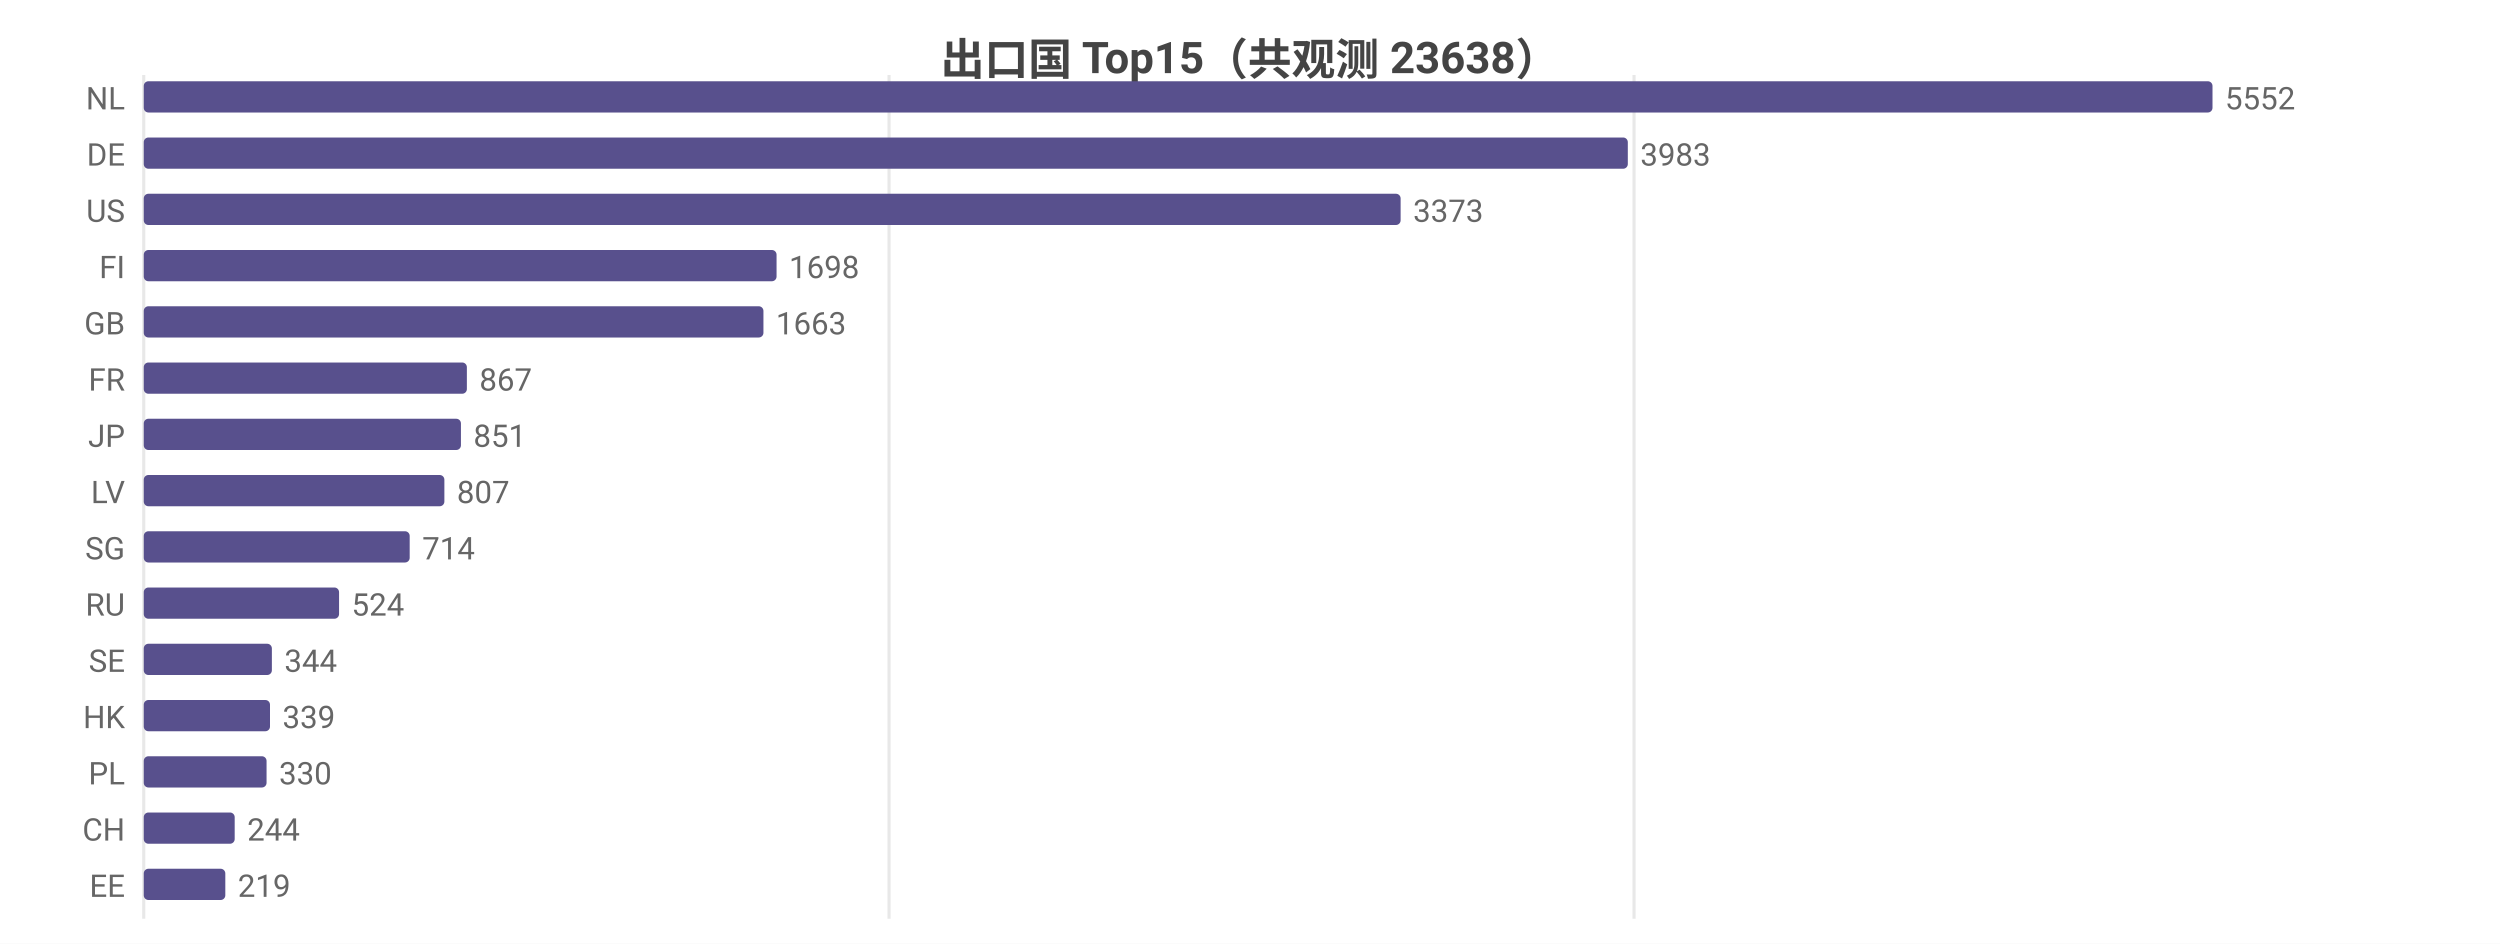
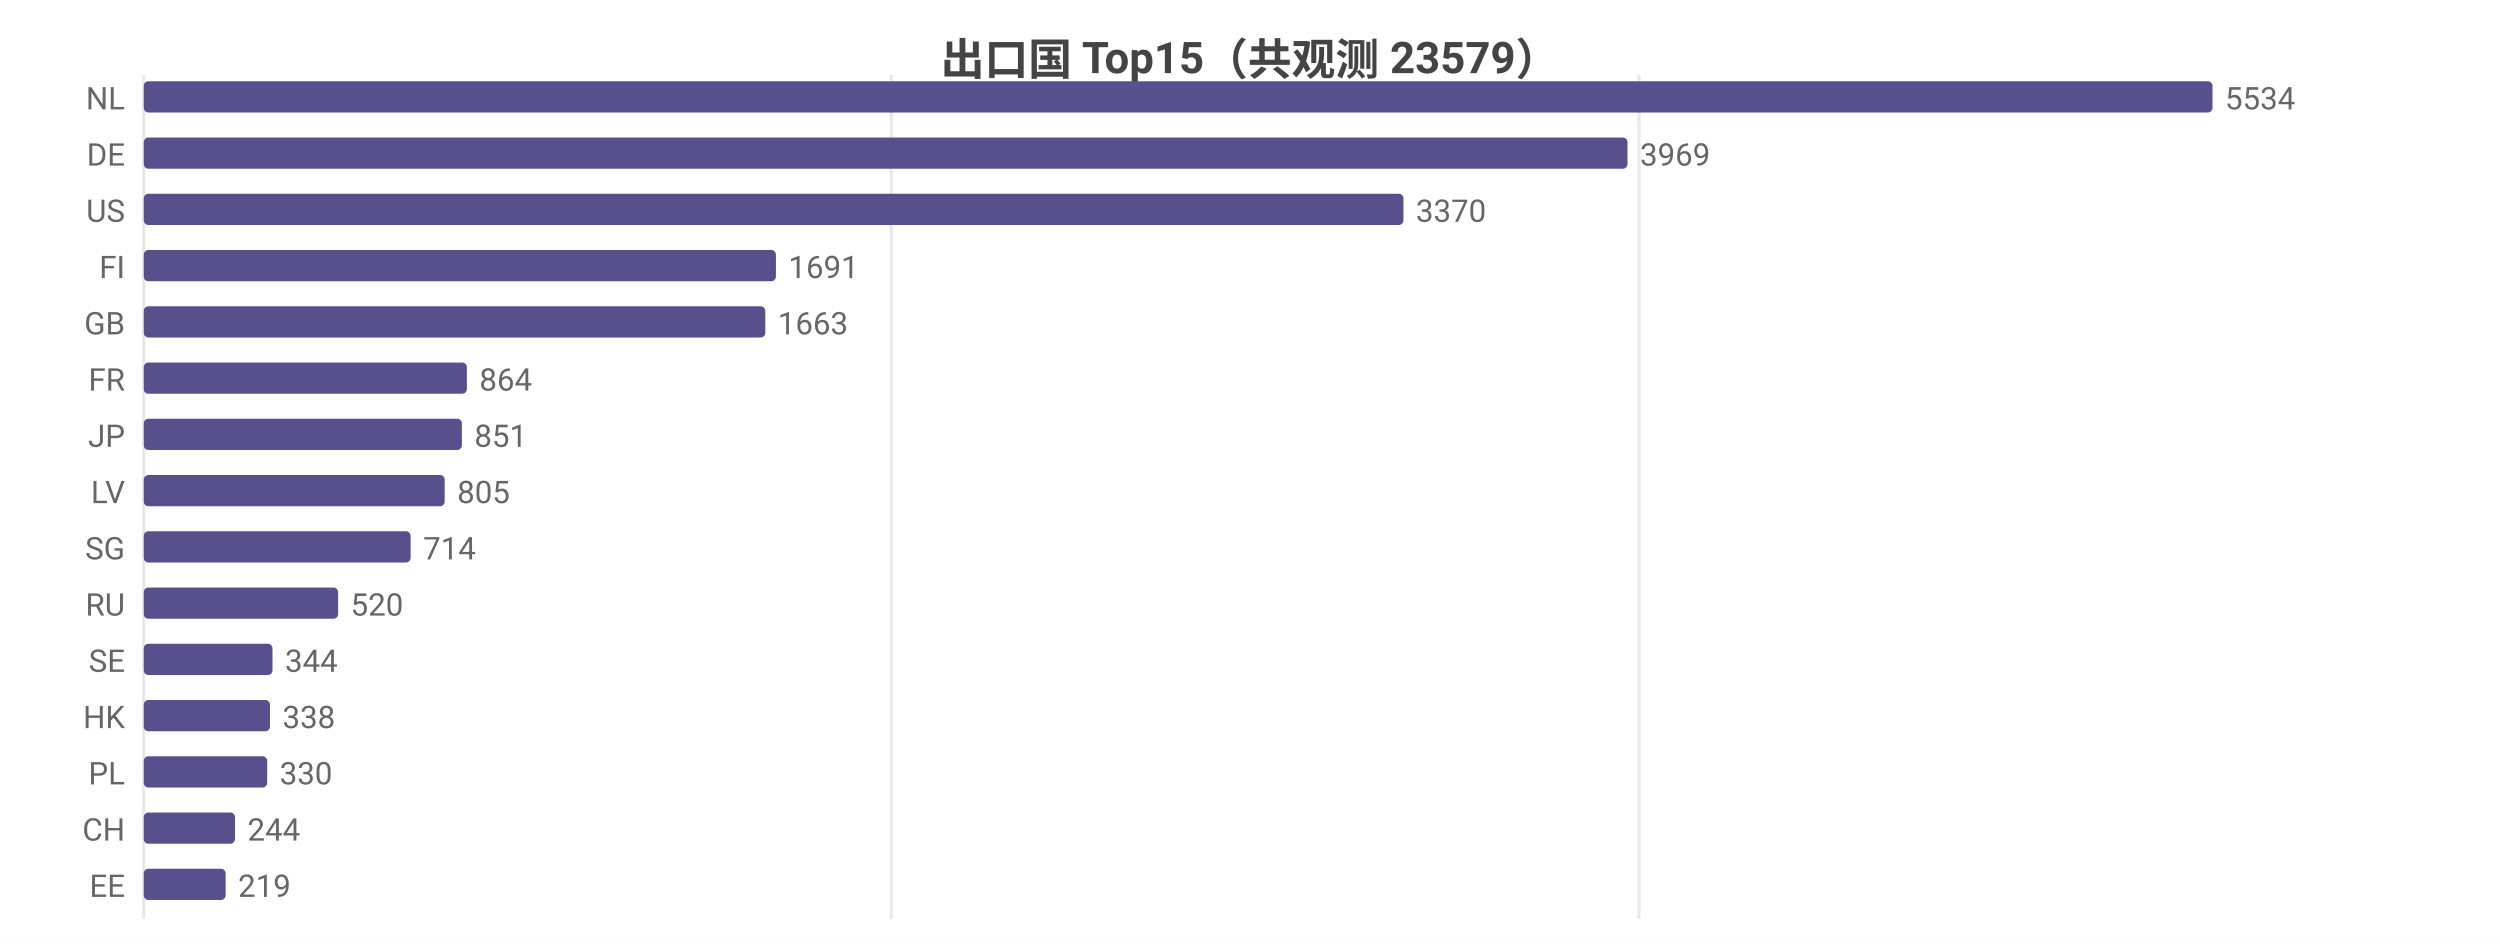
<svg xmlns="http://www.w3.org/2000/svg" width="800" height="302" viewBox="0 0 800 302">
  <rect width="800" height="302" fill="#ffffff" />
  <style>text{font-family:system-ui,-apple-system,'Segoe UI',Roboto,'PingFang SC','Microsoft YaHei','Noto Sans CJK SC',sans-serif}.g{stroke:#e8e8e8;stroke-width:1}.a{stroke:#999;stroke-width:1}.t{font-size:10px;fill:#666}.m{font-size:10px;text-anchor:middle;fill:#666}.e{font-size:10px;text-anchor:end;fill:#666}.l{font-size:11px;fill:#333}.tt{font-size:14px;font-weight:600;text-anchor:middle;fill:#444}.em{font-size:13px;text-anchor:middle;fill:#999}</style>
-   <text class="tt" x="400.0" y="24">出口国 Top15（共观测 23638）</text>
+   <text class="tt" x="400.0" y="24">出口国 Top15（共观测 23579）</text>
  <line class="g" x1="46" y1="24" x2="46" y2="294" />
-   <line class="g" x1="284.5" y1="24" x2="284.5" y2="294" />
-   <line class="g" x1="522.9" y1="24" x2="522.9" y2="294" />
+   <line class="g" x1="285.2" y1="24" x2="285.2" y2="294" />
+   <line class="g" x1="524.5" y1="24" x2="524.5" y2="294" />
  <text class="e" x="40" y="35">NL</text>
  <rect x="46" y="26" width="662" height="10" fill="#58508d" rx="1.5" />
-   <text class="t" x="712" y="35">5552</text>
+   <text class="t" x="712" y="35">5534</text>
  <text class="e" x="40" y="53">DE</text>
-   <rect x="46" y="44" width="474.9" height="10" fill="#58508d" rx="1.5" />
-   <text class="t" x="524.9" y="53">3983</text>
+   <rect x="46" y="44" width="474.8" height="10" fill="#58508d" rx="1.5" />
+   <text class="t" x="524.8" y="53">3969</text>
  <text class="e" x="40" y="71">US</text>
-   <rect x="46" y="62" width="402.2" height="10" fill="#58508d" rx="1.5" />
-   <text class="t" x="452.2" y="71">3373</text>
+   <rect x="46" y="62" width="403.1" height="10" fill="#58508d" rx="1.5" />
+   <text class="t" x="453.1" y="71">3370</text>
  <text class="e" x="40" y="89">FI</text>
-   <rect x="46" y="80" width="202.5" height="10" fill="#58508d" rx="1.5" />
-   <text class="t" x="252.5" y="89">1698</text>
+   <rect x="46" y="80" width="202.3" height="10" fill="#58508d" rx="1.5" />
+   <text class="t" x="252.3" y="89">1691</text>
  <text class="e" x="40" y="107">GB</text>
-   <rect x="46" y="98" width="198.3" height="10" fill="#58508d" rx="1.5" />
-   <text class="t" x="248.3" y="107">1663</text>
+   <rect x="46" y="98" width="198.9" height="10" fill="#58508d" rx="1.5" />
+   <text class="t" x="248.9" y="107">1663</text>
  <text class="e" x="40" y="125">FR</text>
  <rect x="46" y="116" width="103.4" height="10" fill="#58508d" rx="1.5" />
-   <text class="t" x="153.4" y="125">867</text>
+   <text class="t" x="153.4" y="125">864</text>
  <text class="e" x="40" y="143">JP</text>
-   <rect x="46" y="134" width="101.5" height="10" fill="#58508d" rx="1.5" />
-   <text class="t" x="151.5" y="143">851</text>
+   <rect x="46" y="134" width="101.8" height="10" fill="#58508d" rx="1.5" />
+   <text class="t" x="151.8" y="143">851</text>
  <text class="e" x="40" y="161">LV</text>
-   <rect x="46" y="152" width="96.2" height="10" fill="#58508d" rx="1.5" />
-   <text class="t" x="146.2" y="161">807</text>
+   <rect x="46" y="152" width="96.3" height="10" fill="#58508d" rx="1.5" />
+   <text class="t" x="146.3" y="161">805</text>
  <text class="e" x="40" y="179">SG</text>
-   <rect x="46" y="170" width="85.1" height="10" fill="#58508d" rx="1.5" />
-   <text class="t" x="135.1" y="179">714</text>
+   <rect x="46" y="170" width="85.4" height="10" fill="#58508d" rx="1.5" />
+   <text class="t" x="135.4" y="179">714</text>
  <text class="e" x="40" y="197">RU</text>
-   <rect x="46" y="188" width="62.5" height="10" fill="#58508d" rx="1.5" />
-   <text class="t" x="112.5" y="197">524</text>
+   <rect x="46" y="188" width="62.2" height="10" fill="#58508d" rx="1.5" />
+   <text class="t" x="112.2" y="197">520</text>
  <text class="e" x="40" y="215">SE</text>
-   <rect x="46" y="206" width="41.0" height="10" fill="#58508d" rx="1.5" />
-   <text class="t" x="91.0" y="215">344</text>
+   <rect x="46" y="206" width="41.2" height="10" fill="#58508d" rx="1.5" />
+   <text class="t" x="91.2" y="215">344</text>
  <text class="e" x="40" y="233">HK</text>
  <rect x="46" y="224" width="40.4" height="10" fill="#58508d" rx="1.5" />
-   <text class="t" x="90.4" y="233">339</text>
+   <text class="t" x="90.4" y="233">338</text>
  <text class="e" x="40" y="251">PL</text>
-   <rect x="46" y="242" width="39.3" height="10" fill="#58508d" rx="1.5" />
-   <text class="t" x="89.3" y="251">330</text>
+   <rect x="46" y="242" width="39.5" height="10" fill="#58508d" rx="1.5" />
+   <text class="t" x="89.5" y="251">330</text>
  <text class="e" x="40" y="269">CH</text>
-   <rect x="46" y="260" width="29.1" height="10" fill="#58508d" rx="1.5" />
-   <text class="t" x="79.1" y="269">244</text>
+   <rect x="46" y="260" width="29.2" height="10" fill="#58508d" rx="1.5" />
+   <text class="t" x="79.2" y="269">244</text>
  <text class="e" x="40" y="287">EE</text>
-   <rect x="46" y="278" width="26.1" height="10" fill="#58508d" rx="1.5" />
-   <text class="t" x="76.1" y="287">219</text>
+   <rect x="46" y="278" width="26.2" height="10" fill="#58508d" rx="1.5" />
+   <text class="t" x="76.2" y="287">219</text>
</svg>
